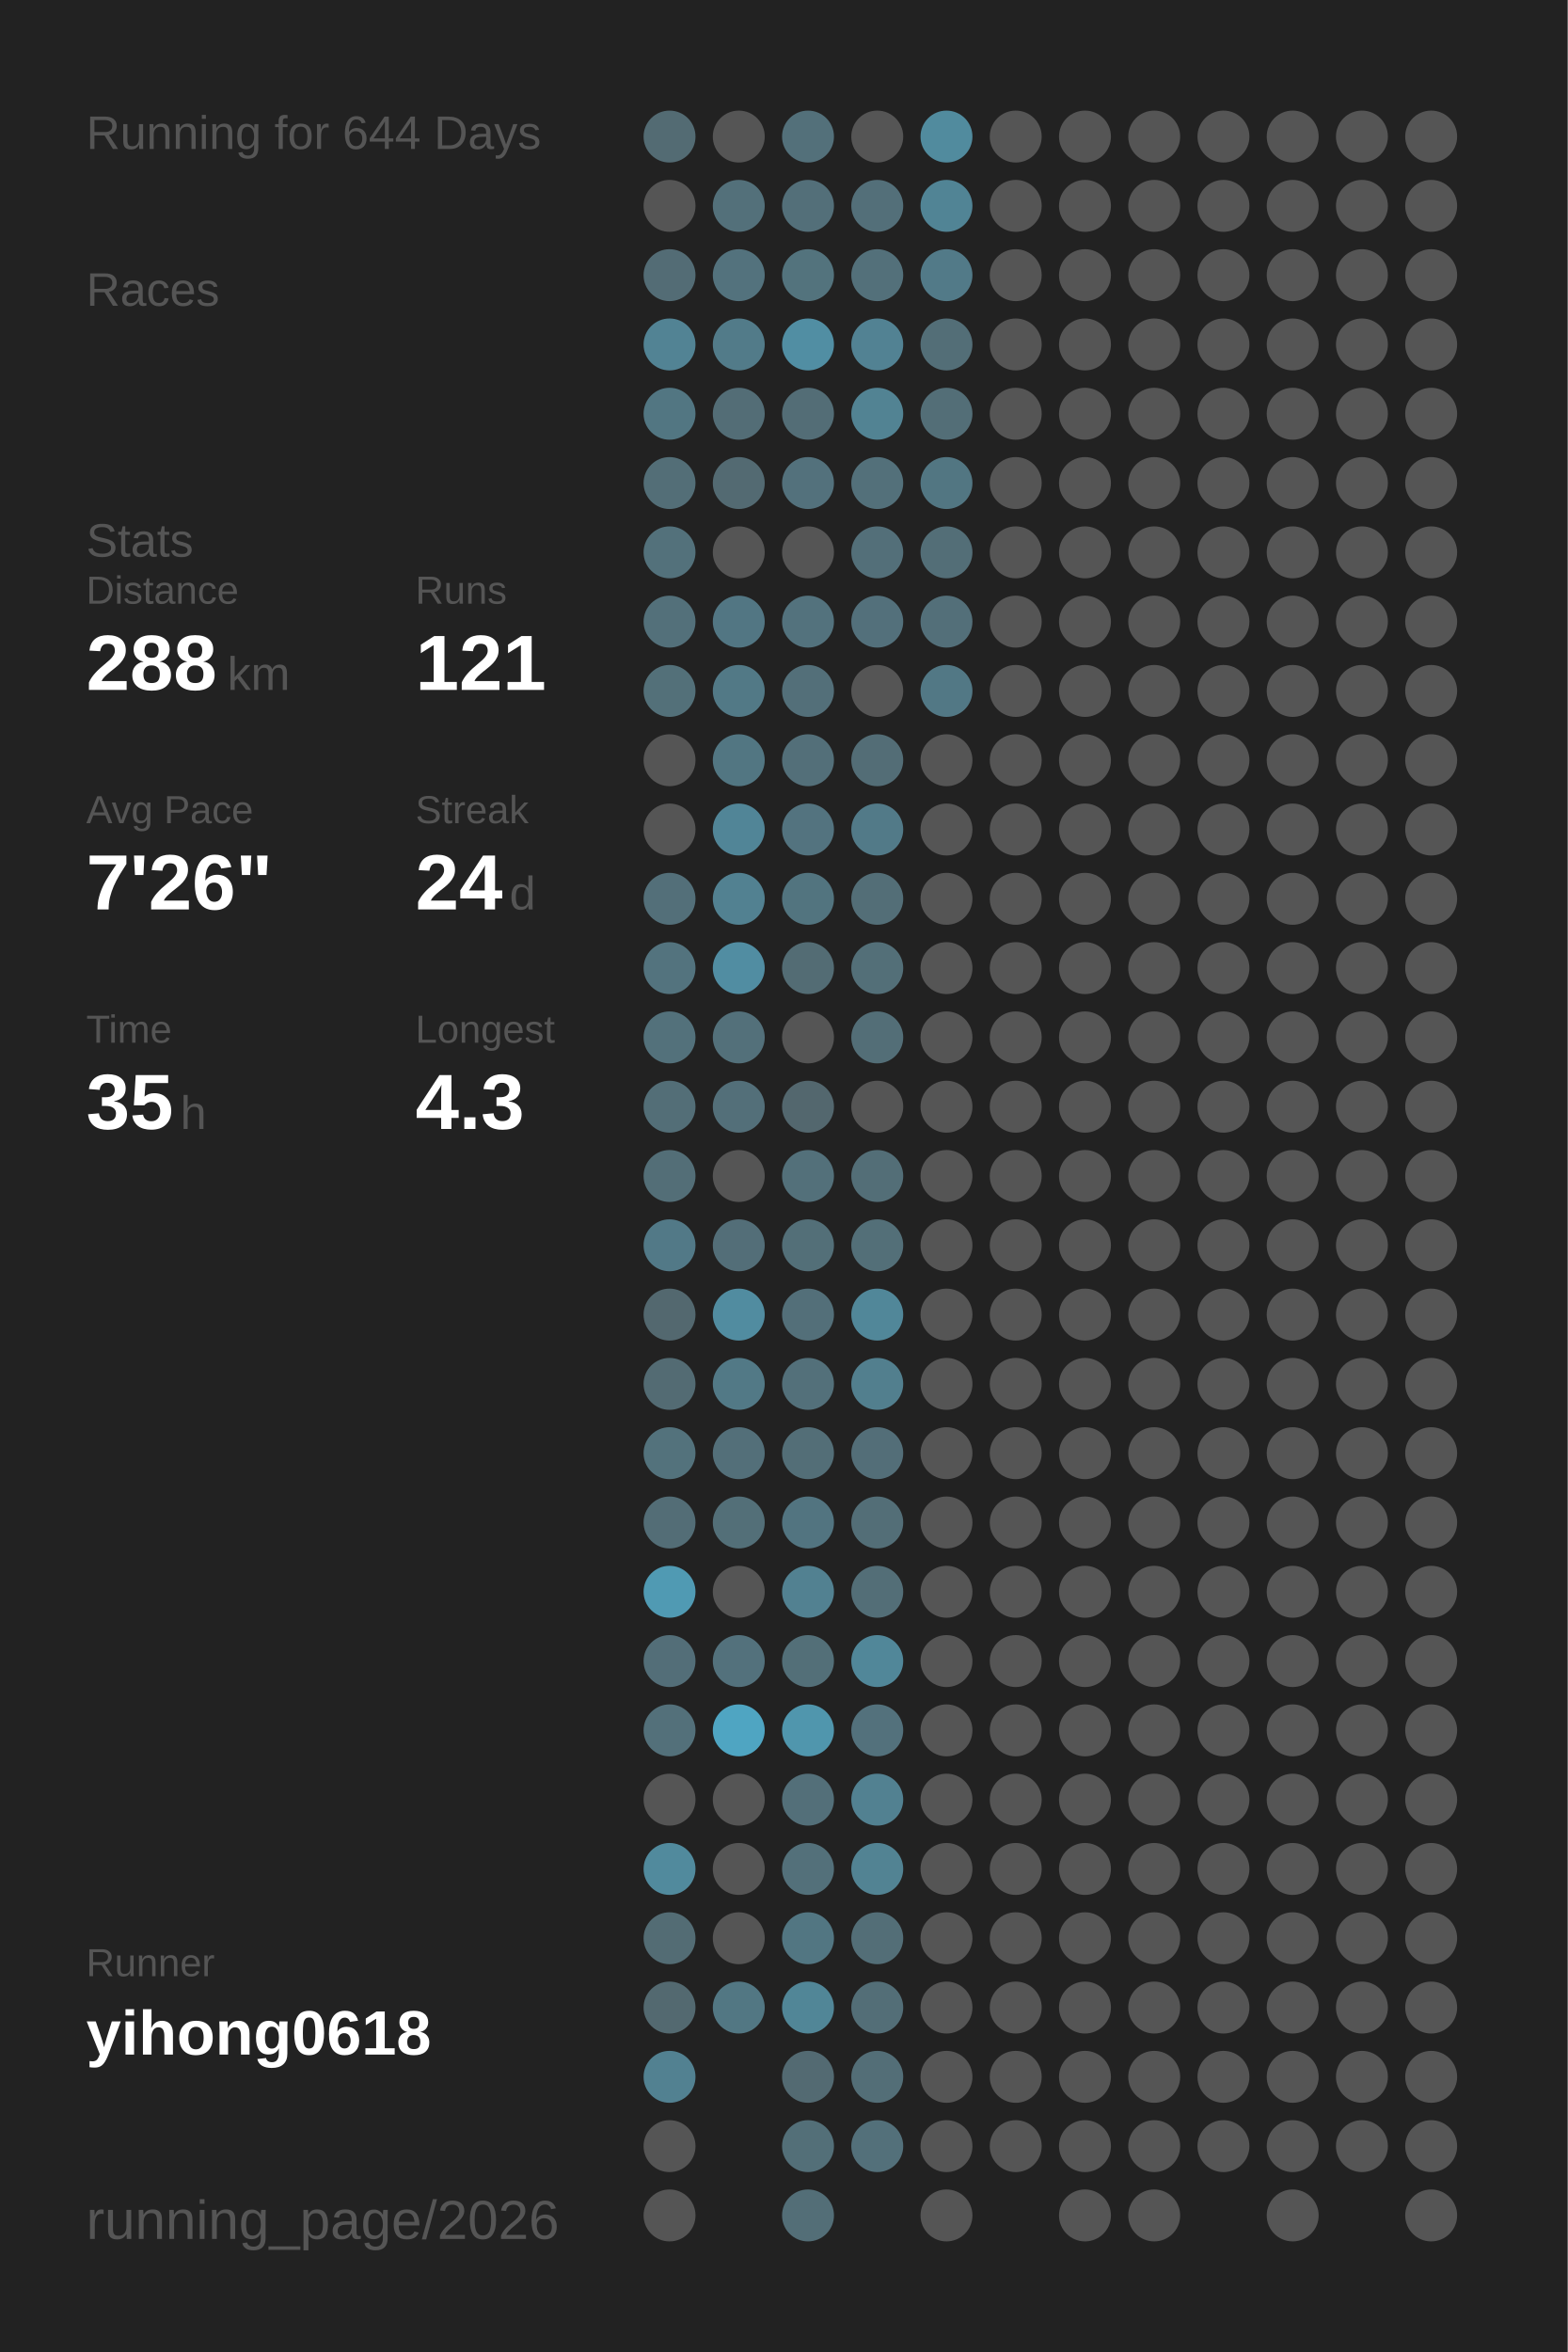
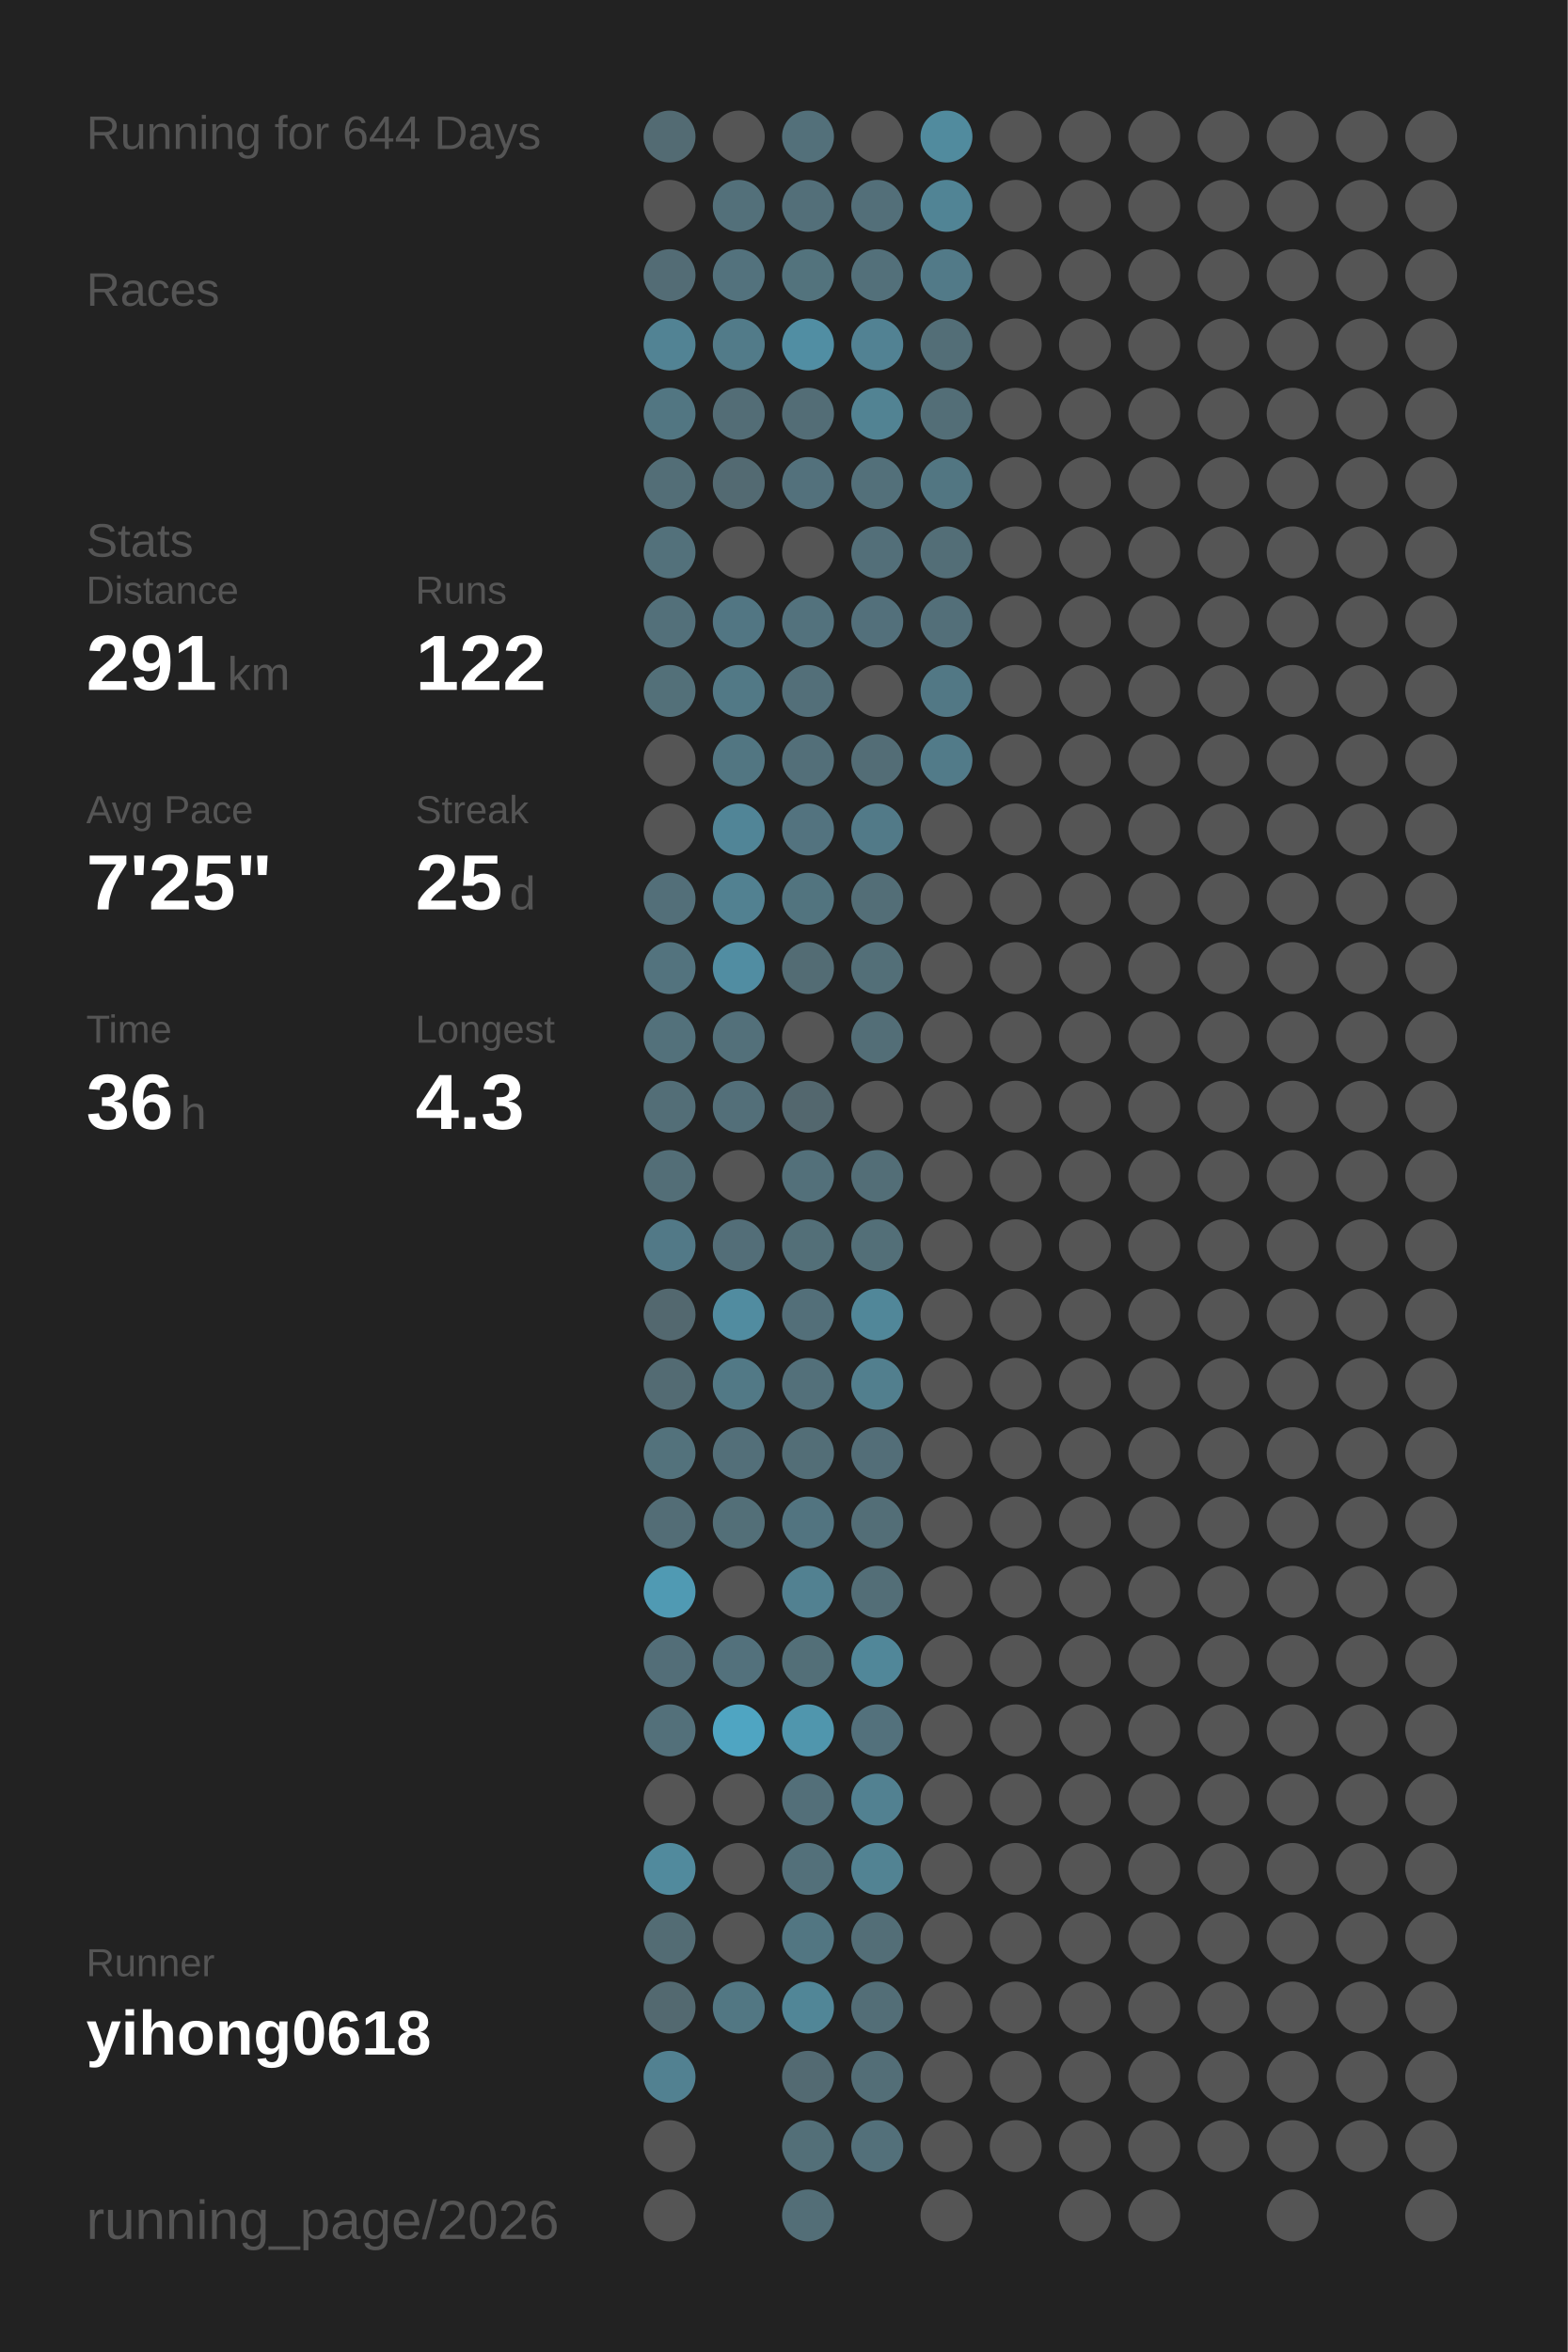
<svg xmlns="http://www.w3.org/2000/svg" baseProfile="full" height="300mm" version="1.1" viewBox="0,0,200,300" width="200mm">
  <defs />
  <rect fill="#222222" height="300" width="200" x="0" y="0" />
  <text fill="#555555" style="font-size:6px; font-family:Arial;" x="11" y="19">Running for 644 Days</text>
  <text fill="#555555" style="font-size:6px; font-family:Arial;" x="11" y="39">Races</text>
  <text fill="#555555" style="font-size:6px; font-family:Arial;" x="11" y="71">Stats</text>
  <text fill="#555555" style="font-size:5px; font-family:Arial;" x="11" y="77">Distance</text>
-   <text fill="#FFFFFF" style="font-size:10px; font-family:Arial; font-weight:bold;" x="11" y="88">288</text>
+   <text fill="#FFFFFF" style="font-size:10px; font-family:Arial; font-weight:bold;" x="11" y="88">291</text>
  <text fill="#555555" style="font-size:6px; font-family:Arial;" x="29" y="88">km</text>
  <text fill="#555555" style="font-size:5px; font-family:Arial;" x="53" y="77">Runs</text>
-   <text fill="#FFFFFF" style="font-size:10px; font-family:Arial; font-weight:bold;" x="53" y="88">121</text>
+   <text fill="#FFFFFF" style="font-size:10px; font-family:Arial; font-weight:bold;" x="53" y="88">122</text>
  <text fill="#555555" style="font-size:5px; font-family:Arial;" x="11" y="105">Avg Pace</text>
-   <text fill="#FFFFFF" style="font-size:10px; font-family:Arial; font-weight:bold;" x="11" y="116">7'26"</text>
+   <text fill="#FFFFFF" style="font-size:10px; font-family:Arial; font-weight:bold;" x="11" y="116">7'25"</text>
  <text fill="#555555" style="font-size:5px; font-family:Arial;" x="53" y="105">Streak</text>
-   <text fill="#FFFFFF" style="font-size:10px; font-family:Arial; font-weight:bold;" x="53" y="116">24</text>
+   <text fill="#FFFFFF" style="font-size:10px; font-family:Arial; font-weight:bold;" x="53" y="116">25</text>
  <text fill="#555555" style="font-size:6px; font-family:Arial;" x="65" y="116">d</text>
  <text fill="#555555" style="font-size:5px; font-family:Arial;" x="11" y="133">Time</text>
-   <text fill="#FFFFFF" style="font-size:10px; font-family:Arial; font-weight:bold;" x="11" y="144">35</text>
+   <text fill="#FFFFFF" style="font-size:10px; font-family:Arial; font-weight:bold;" x="11" y="144">36</text>
  <text fill="#555555" style="font-size:6px; font-family:Arial;" x="23" y="144">h</text>
  <text fill="#555555" style="font-size:5px; font-family:Arial;" x="53" y="133">Longest</text>
  <text fill="#FFFFFF" style="font-size:10px; font-family:Arial; font-weight:bold;" x="53" y="144">4.3</text>
  <text fill="#555555" style="font-size:5px; font-family:Arial;" x="11" y="252.065">Runner</text>
  <text fill="#FFFFFF" style="font-size:8px; font-family:Arial; font-weight:bold;" x="11" y="262.065">yihong0618</text>
  <text fill="#555555" style="font-size:7px; font-family:Arial;" x="11" y="285.581">running_page/2026</text>
  <circle cx="85.417" cy="17.419" fill="#536b73" r="3.312" />
  <circle cx="85.417" cy="26.258" fill="#555555" r="3.312" />
  <circle cx="85.417" cy="35.097" fill="#536c75" r="3.312" />
  <circle cx="85.417" cy="43.935" fill="#528394" r="3.312" />
  <circle cx="85.417" cy="52.774" fill="#527682" r="3.312" />
  <circle cx="85.417" cy="61.613" fill="#536e77" r="3.312" />
  <circle cx="85.417" cy="70.452" fill="#53717b" r="3.312" />
  <circle cx="85.417" cy="79.29" fill="#53707a" r="3.312" />
  <circle cx="85.417" cy="88.129" fill="#537079" r="3.312" />
  <circle cx="85.417" cy="96.968" fill="#555555" r="3.312" />
  <circle cx="85.417" cy="105.806" fill="#555555" r="3.312" />
  <circle cx="85.417" cy="114.645" fill="#536f79" r="3.312" />
  <circle cx="85.417" cy="123.484" fill="#53737e" r="3.312" />
  <circle cx="85.417" cy="132.323" fill="#53717b" r="3.312" />
  <circle cx="85.417" cy="141.161" fill="#536e77" r="3.312" />
  <circle cx="85.417" cy="150" fill="#536e77" r="3.312" />
  <circle cx="85.417" cy="158.839" fill="#527987" r="3.312" />
  <circle cx="85.417" cy="167.677" fill="#53686f" r="3.312" />
  <circle cx="85.417" cy="176.516" fill="#536b73" r="3.312" />
  <circle cx="85.417" cy="185.355" fill="#53727c" r="3.312" />
  <circle cx="85.417" cy="194.194" fill="#536d76" r="3.312" />
  <circle cx="85.417" cy="203.032" fill="#509ab3" r="3.312" />
  <circle cx="85.417" cy="211.871" fill="#536e78" r="3.312" />
  <circle cx="85.417" cy="220.71" fill="#53707a" r="3.312" />
  <circle cx="85.417" cy="229.548" fill="#555555" r="3.312" />
  <circle cx="85.417" cy="238.387" fill="#518a9d" r="3.312" />
  <circle cx="85.417" cy="247.226" fill="#536c74" r="3.312" />
  <circle cx="85.417" cy="256.065" fill="#536970" r="3.312" />
  <circle cx="85.417" cy="264.903" fill="#528191" r="3.312" />
  <circle cx="85.417" cy="273.742" fill="#555555" r="3.312" />
  <circle cx="85.417" cy="282.581" fill="#555555" r="3.312" />
  <circle cx="94.25" cy="17.419" fill="#555555" r="3.312" />
  <circle cx="94.25" cy="26.258" fill="#53707a" r="3.312" />
  <circle cx="94.25" cy="35.097" fill="#53727d" r="3.312" />
  <circle cx="94.25" cy="43.935" fill="#527b89" r="3.312" />
  <circle cx="94.25" cy="52.774" fill="#536d76" r="3.312" />
  <circle cx="94.25" cy="61.613" fill="#536a72" r="3.312" />
  <circle cx="94.25" cy="70.452" fill="#555555" r="3.312" />
  <circle cx="94.25" cy="79.29" fill="#527683" r="3.312" />
  <circle cx="94.25" cy="88.129" fill="#527986" r="3.312" />
  <circle cx="94.25" cy="96.968" fill="#527682" r="3.312" />
  <circle cx="94.25" cy="105.806" fill="#518597" r="3.312" />
  <circle cx="94.25" cy="114.645" fill="#528191" r="3.312" />
  <circle cx="94.25" cy="123.484" fill="#518da2" r="3.312" />
  <circle cx="94.25" cy="132.323" fill="#53707a" r="3.312" />
  <circle cx="94.25" cy="141.161" fill="#536f79" r="3.312" />
  <circle cx="94.25" cy="150" fill="#555555" r="3.312" />
  <circle cx="94.25" cy="158.839" fill="#536e78" r="3.312" />
  <circle cx="94.25" cy="167.677" fill="#518ca0" r="3.312" />
  <circle cx="94.25" cy="176.516" fill="#527986" r="3.312" />
  <circle cx="94.25" cy="185.355" fill="#536f79" r="3.312" />
  <circle cx="94.25" cy="194.194" fill="#536f78" r="3.312" />
  <circle cx="94.25" cy="203.032" fill="#555555" r="3.312" />
  <circle cx="94.25" cy="211.871" fill="#53717c" r="3.312" />
  <circle cx="94.25" cy="220.71" fill="#4fa5c2" r="3.312" />
  <circle cx="94.25" cy="229.548" fill="#555555" r="3.312" />
  <circle cx="94.25" cy="238.387" fill="#555555" r="3.312" />
  <circle cx="94.25" cy="247.226" fill="#555555" r="3.312" />
  <circle cx="94.25" cy="256.065" fill="#527783" r="3.312" />
  <circle cx="103.083" cy="17.419" fill="#53707a" r="3.312" />
  <circle cx="103.083" cy="26.258" fill="#536f79" r="3.312" />
  <circle cx="103.083" cy="35.097" fill="#53737d" r="3.312" />
  <circle cx="103.083" cy="43.935" fill="#518ea3" r="3.312" />
  <circle cx="103.083" cy="52.774" fill="#536d76" r="3.312" />
  <circle cx="103.083" cy="61.613" fill="#53717c" r="3.312" />
  <circle cx="103.083" cy="70.452" fill="#555555" r="3.312" />
  <circle cx="103.083" cy="79.29" fill="#53727d" r="3.312" />
  <circle cx="103.083" cy="88.129" fill="#536f79" r="3.312" />
  <circle cx="103.083" cy="96.968" fill="#536f79" r="3.312" />
  <circle cx="103.083" cy="105.806" fill="#53737f" r="3.312" />
  <circle cx="103.083" cy="114.645" fill="#52747f" r="3.312" />
  <circle cx="103.083" cy="123.484" fill="#536c74" r="3.312" />
  <circle cx="103.083" cy="132.323" fill="#555555" r="3.312" />
  <circle cx="103.083" cy="141.161" fill="#53676e" r="3.312" />
  <circle cx="103.083" cy="150" fill="#53707a" r="3.312" />
  <circle cx="103.083" cy="158.839" fill="#536f78" r="3.312" />
  <circle cx="103.083" cy="167.677" fill="#536f79" r="3.312" />
  <circle cx="103.083" cy="176.516" fill="#53707a" r="3.312" />
  <circle cx="103.083" cy="185.355" fill="#536e77" r="3.312" />
  <circle cx="103.083" cy="194.194" fill="#527480" r="3.312" />
  <circle cx="103.083" cy="203.032" fill="#528191" r="3.312" />
  <circle cx="103.083" cy="211.871" fill="#536f78" r="3.312" />
  <circle cx="103.083" cy="220.71" fill="#5096ad" r="3.312" />
  <circle cx="103.083" cy="229.548" fill="#536f79" r="3.312" />
  <circle cx="103.083" cy="238.387" fill="#53707a" r="3.312" />
  <circle cx="103.083" cy="247.226" fill="#527682" r="3.312" />
  <circle cx="103.083" cy="256.065" fill="#518697" r="3.312" />
  <circle cx="103.083" cy="264.903" fill="#536a72" r="3.312" />
  <circle cx="103.083" cy="273.742" fill="#536f78" r="3.312" />
  <circle cx="103.083" cy="282.581" fill="#536e77" r="3.312" />
  <circle cx="111.917" cy="17.419" fill="#555555" r="3.312" />
  <circle cx="111.917" cy="26.258" fill="#536f79" r="3.312" />
  <circle cx="111.917" cy="35.097" fill="#53707a" r="3.312" />
  <circle cx="111.917" cy="43.935" fill="#528293" r="3.312" />
  <circle cx="111.917" cy="52.774" fill="#528393" r="3.312" />
  <circle cx="111.917" cy="61.613" fill="#53707a" r="3.312" />
  <circle cx="111.917" cy="70.452" fill="#536f79" r="3.312" />
  <circle cx="111.917" cy="79.29" fill="#53707b" r="3.312" />
  <circle cx="111.917" cy="88.129" fill="#555555" r="3.312" />
  <circle cx="111.917" cy="96.968" fill="#536d76" r="3.312" />
  <circle cx="111.917" cy="105.806" fill="#527a88" r="3.312" />
  <circle cx="111.917" cy="114.645" fill="#536e77" r="3.312" />
  <circle cx="111.917" cy="123.484" fill="#536f78" r="3.312" />
  <circle cx="111.917" cy="132.323" fill="#536e77" r="3.312" />
  <circle cx="111.917" cy="141.161" fill="#555555" r="3.312" />
  <circle cx="111.917" cy="150" fill="#536e77" r="3.312" />
  <circle cx="111.917" cy="158.839" fill="#536f78" r="3.312" />
  <circle cx="111.917" cy="167.677" fill="#518799" r="3.312" />
  <circle cx="111.917" cy="176.516" fill="#527f8e" r="3.312" />
  <circle cx="111.917" cy="185.355" fill="#536e78" r="3.312" />
  <circle cx="111.917" cy="194.194" fill="#536e77" r="3.312" />
  <circle cx="111.917" cy="203.032" fill="#536e77" r="3.312" />
  <circle cx="111.917" cy="211.871" fill="#518799" r="3.312" />
  <circle cx="111.917" cy="220.71" fill="#53717c" r="3.312" />
  <circle cx="111.917" cy="229.548" fill="#528191" r="3.312" />
  <circle cx="111.917" cy="238.387" fill="#528393" r="3.312" />
  <circle cx="111.917" cy="247.226" fill="#536e77" r="3.312" />
  <circle cx="111.917" cy="256.065" fill="#536e77" r="3.312" />
  <circle cx="111.917" cy="264.903" fill="#536e77" r="3.312" />
  <circle cx="111.917" cy="273.742" fill="#53707a" r="3.312" />
  <circle cx="120.75" cy="17.419" fill="#518b9e" r="3.312" />
  <circle cx="120.75" cy="26.258" fill="#518495" r="3.312" />
  <circle cx="120.75" cy="35.097" fill="#527a88" r="3.312" />
  <circle cx="120.75" cy="43.935" fill="#536e77" r="3.312" />
  <circle cx="120.75" cy="52.774" fill="#536e77" r="3.312" />
  <circle cx="120.75" cy="61.613" fill="#527682" r="3.312" />
  <circle cx="120.75" cy="70.452" fill="#536e77" r="3.312" />
  <circle cx="120.75" cy="79.29" fill="#536f79" r="3.312" />
  <circle cx="120.75" cy="88.129" fill="#527885" r="3.312" />
-   <circle cx="120.75" cy="96.968" fill="#555555" r="3.312" />
+   <circle cx="120.75" cy="96.968" fill="#527b89" r="3.312" />
  <circle cx="120.75" cy="105.806" fill="#555555" r="3.312" />
  <circle cx="120.75" cy="114.645" fill="#555555" r="3.312" />
  <circle cx="120.75" cy="123.484" fill="#555555" r="3.312" />
  <circle cx="120.75" cy="132.323" fill="#555555" r="3.312" />
  <circle cx="120.75" cy="141.161" fill="#555555" r="3.312" />
  <circle cx="120.75" cy="150" fill="#555555" r="3.312" />
  <circle cx="120.75" cy="158.839" fill="#555555" r="3.312" />
  <circle cx="120.75" cy="167.677" fill="#555555" r="3.312" />
  <circle cx="120.75" cy="176.516" fill="#555555" r="3.312" />
  <circle cx="120.75" cy="185.355" fill="#555555" r="3.312" />
  <circle cx="120.75" cy="194.194" fill="#555555" r="3.312" />
  <circle cx="120.75" cy="203.032" fill="#555555" r="3.312" />
  <circle cx="120.75" cy="211.871" fill="#555555" r="3.312" />
  <circle cx="120.75" cy="220.71" fill="#555555" r="3.312" />
  <circle cx="120.75" cy="229.548" fill="#555555" r="3.312" />
  <circle cx="120.75" cy="238.387" fill="#555555" r="3.312" />
  <circle cx="120.75" cy="247.226" fill="#555555" r="3.312" />
  <circle cx="120.75" cy="256.065" fill="#555555" r="3.312" />
  <circle cx="120.75" cy="264.903" fill="#555555" r="3.312" />
  <circle cx="120.75" cy="273.742" fill="#555555" r="3.312" />
  <circle cx="120.75" cy="282.581" fill="#555555" r="3.312" />
  <circle cx="129.583" cy="17.419" fill="#555555" r="3.312" />
  <circle cx="129.583" cy="26.258" fill="#555555" r="3.312" />
  <circle cx="129.583" cy="35.097" fill="#555555" r="3.312" />
  <circle cx="129.583" cy="43.935" fill="#555555" r="3.312" />
  <circle cx="129.583" cy="52.774" fill="#555555" r="3.312" />
  <circle cx="129.583" cy="61.613" fill="#555555" r="3.312" />
  <circle cx="129.583" cy="70.452" fill="#555555" r="3.312" />
  <circle cx="129.583" cy="79.29" fill="#555555" r="3.312" />
  <circle cx="129.583" cy="88.129" fill="#555555" r="3.312" />
  <circle cx="129.583" cy="96.968" fill="#555555" r="3.312" />
  <circle cx="129.583" cy="105.806" fill="#555555" r="3.312" />
  <circle cx="129.583" cy="114.645" fill="#555555" r="3.312" />
  <circle cx="129.583" cy="123.484" fill="#555555" r="3.312" />
  <circle cx="129.583" cy="132.323" fill="#555555" r="3.312" />
  <circle cx="129.583" cy="141.161" fill="#555555" r="3.312" />
  <circle cx="129.583" cy="150" fill="#555555" r="3.312" />
  <circle cx="129.583" cy="158.839" fill="#555555" r="3.312" />
  <circle cx="129.583" cy="167.677" fill="#555555" r="3.312" />
  <circle cx="129.583" cy="176.516" fill="#555555" r="3.312" />
  <circle cx="129.583" cy="185.355" fill="#555555" r="3.312" />
  <circle cx="129.583" cy="194.194" fill="#555555" r="3.312" />
  <circle cx="129.583" cy="203.032" fill="#555555" r="3.312" />
  <circle cx="129.583" cy="211.871" fill="#555555" r="3.312" />
  <circle cx="129.583" cy="220.71" fill="#555555" r="3.312" />
  <circle cx="129.583" cy="229.548" fill="#555555" r="3.312" />
  <circle cx="129.583" cy="238.387" fill="#555555" r="3.312" />
  <circle cx="129.583" cy="247.226" fill="#555555" r="3.312" />
  <circle cx="129.583" cy="256.065" fill="#555555" r="3.312" />
  <circle cx="129.583" cy="264.903" fill="#555555" r="3.312" />
  <circle cx="129.583" cy="273.742" fill="#555555" r="3.312" />
  <circle cx="138.417" cy="17.419" fill="#555555" r="3.312" />
  <circle cx="138.417" cy="26.258" fill="#555555" r="3.312" />
  <circle cx="138.417" cy="35.097" fill="#555555" r="3.312" />
  <circle cx="138.417" cy="43.935" fill="#555555" r="3.312" />
  <circle cx="138.417" cy="52.774" fill="#555555" r="3.312" />
  <circle cx="138.417" cy="61.613" fill="#555555" r="3.312" />
  <circle cx="138.417" cy="70.452" fill="#555555" r="3.312" />
  <circle cx="138.417" cy="79.29" fill="#555555" r="3.312" />
  <circle cx="138.417" cy="88.129" fill="#555555" r="3.312" />
  <circle cx="138.417" cy="96.968" fill="#555555" r="3.312" />
  <circle cx="138.417" cy="105.806" fill="#555555" r="3.312" />
  <circle cx="138.417" cy="114.645" fill="#555555" r="3.312" />
  <circle cx="138.417" cy="123.484" fill="#555555" r="3.312" />
  <circle cx="138.417" cy="132.323" fill="#555555" r="3.312" />
  <circle cx="138.417" cy="141.161" fill="#555555" r="3.312" />
  <circle cx="138.417" cy="150" fill="#555555" r="3.312" />
  <circle cx="138.417" cy="158.839" fill="#555555" r="3.312" />
  <circle cx="138.417" cy="167.677" fill="#555555" r="3.312" />
  <circle cx="138.417" cy="176.516" fill="#555555" r="3.312" />
  <circle cx="138.417" cy="185.355" fill="#555555" r="3.312" />
  <circle cx="138.417" cy="194.194" fill="#555555" r="3.312" />
  <circle cx="138.417" cy="203.032" fill="#555555" r="3.312" />
  <circle cx="138.417" cy="211.871" fill="#555555" r="3.312" />
  <circle cx="138.417" cy="220.71" fill="#555555" r="3.312" />
  <circle cx="138.417" cy="229.548" fill="#555555" r="3.312" />
  <circle cx="138.417" cy="238.387" fill="#555555" r="3.312" />
  <circle cx="138.417" cy="247.226" fill="#555555" r="3.312" />
  <circle cx="138.417" cy="256.065" fill="#555555" r="3.312" />
  <circle cx="138.417" cy="264.903" fill="#555555" r="3.312" />
  <circle cx="138.417" cy="273.742" fill="#555555" r="3.312" />
  <circle cx="138.417" cy="282.581" fill="#555555" r="3.312" />
  <circle cx="147.25" cy="17.419" fill="#555555" r="3.312" />
  <circle cx="147.25" cy="26.258" fill="#555555" r="3.312" />
  <circle cx="147.25" cy="35.097" fill="#555555" r="3.312" />
  <circle cx="147.25" cy="43.935" fill="#555555" r="3.312" />
  <circle cx="147.25" cy="52.774" fill="#555555" r="3.312" />
  <circle cx="147.25" cy="61.613" fill="#555555" r="3.312" />
  <circle cx="147.25" cy="70.452" fill="#555555" r="3.312" />
  <circle cx="147.25" cy="79.29" fill="#555555" r="3.312" />
  <circle cx="147.25" cy="88.129" fill="#555555" r="3.312" />
  <circle cx="147.25" cy="96.968" fill="#555555" r="3.312" />
  <circle cx="147.25" cy="105.806" fill="#555555" r="3.312" />
  <circle cx="147.25" cy="114.645" fill="#555555" r="3.312" />
  <circle cx="147.25" cy="123.484" fill="#555555" r="3.312" />
  <circle cx="147.25" cy="132.323" fill="#555555" r="3.312" />
  <circle cx="147.25" cy="141.161" fill="#555555" r="3.312" />
  <circle cx="147.25" cy="150" fill="#555555" r="3.312" />
  <circle cx="147.25" cy="158.839" fill="#555555" r="3.312" />
  <circle cx="147.25" cy="167.677" fill="#555555" r="3.312" />
  <circle cx="147.25" cy="176.516" fill="#555555" r="3.312" />
  <circle cx="147.25" cy="185.355" fill="#555555" r="3.312" />
  <circle cx="147.25" cy="194.194" fill="#555555" r="3.312" />
  <circle cx="147.25" cy="203.032" fill="#555555" r="3.312" />
  <circle cx="147.25" cy="211.871" fill="#555555" r="3.312" />
  <circle cx="147.25" cy="220.71" fill="#555555" r="3.312" />
  <circle cx="147.25" cy="229.548" fill="#555555" r="3.312" />
  <circle cx="147.25" cy="238.387" fill="#555555" r="3.312" />
  <circle cx="147.25" cy="247.226" fill="#555555" r="3.312" />
  <circle cx="147.25" cy="256.065" fill="#555555" r="3.312" />
  <circle cx="147.25" cy="264.903" fill="#555555" r="3.312" />
  <circle cx="147.25" cy="273.742" fill="#555555" r="3.312" />
  <circle cx="147.25" cy="282.581" fill="#555555" r="3.312" />
  <circle cx="156.083" cy="17.419" fill="#555555" r="3.312" />
  <circle cx="156.083" cy="26.258" fill="#555555" r="3.312" />
  <circle cx="156.083" cy="35.097" fill="#555555" r="3.312" />
  <circle cx="156.083" cy="43.935" fill="#555555" r="3.312" />
  <circle cx="156.083" cy="52.774" fill="#555555" r="3.312" />
  <circle cx="156.083" cy="61.613" fill="#555555" r="3.312" />
  <circle cx="156.083" cy="70.452" fill="#555555" r="3.312" />
  <circle cx="156.083" cy="79.29" fill="#555555" r="3.312" />
  <circle cx="156.083" cy="88.129" fill="#555555" r="3.312" />
  <circle cx="156.083" cy="96.968" fill="#555555" r="3.312" />
  <circle cx="156.083" cy="105.806" fill="#555555" r="3.312" />
  <circle cx="156.083" cy="114.645" fill="#555555" r="3.312" />
  <circle cx="156.083" cy="123.484" fill="#555555" r="3.312" />
  <circle cx="156.083" cy="132.323" fill="#555555" r="3.312" />
  <circle cx="156.083" cy="141.161" fill="#555555" r="3.312" />
  <circle cx="156.083" cy="150" fill="#555555" r="3.312" />
  <circle cx="156.083" cy="158.839" fill="#555555" r="3.312" />
  <circle cx="156.083" cy="167.677" fill="#555555" r="3.312" />
  <circle cx="156.083" cy="176.516" fill="#555555" r="3.312" />
  <circle cx="156.083" cy="185.355" fill="#555555" r="3.312" />
  <circle cx="156.083" cy="194.194" fill="#555555" r="3.312" />
  <circle cx="156.083" cy="203.032" fill="#555555" r="3.312" />
  <circle cx="156.083" cy="211.871" fill="#555555" r="3.312" />
  <circle cx="156.083" cy="220.71" fill="#555555" r="3.312" />
  <circle cx="156.083" cy="229.548" fill="#555555" r="3.312" />
  <circle cx="156.083" cy="238.387" fill="#555555" r="3.312" />
  <circle cx="156.083" cy="247.226" fill="#555555" r="3.312" />
  <circle cx="156.083" cy="256.065" fill="#555555" r="3.312" />
  <circle cx="156.083" cy="264.903" fill="#555555" r="3.312" />
  <circle cx="156.083" cy="273.742" fill="#555555" r="3.312" />
  <circle cx="164.917" cy="17.419" fill="#555555" r="3.312" />
  <circle cx="164.917" cy="26.258" fill="#555555" r="3.312" />
  <circle cx="164.917" cy="35.097" fill="#555555" r="3.312" />
  <circle cx="164.917" cy="43.935" fill="#555555" r="3.312" />
  <circle cx="164.917" cy="52.774" fill="#555555" r="3.312" />
  <circle cx="164.917" cy="61.613" fill="#555555" r="3.312" />
  <circle cx="164.917" cy="70.452" fill="#555555" r="3.312" />
  <circle cx="164.917" cy="79.29" fill="#555555" r="3.312" />
  <circle cx="164.917" cy="88.129" fill="#555555" r="3.312" />
  <circle cx="164.917" cy="96.968" fill="#555555" r="3.312" />
  <circle cx="164.917" cy="105.806" fill="#555555" r="3.312" />
  <circle cx="164.917" cy="114.645" fill="#555555" r="3.312" />
  <circle cx="164.917" cy="123.484" fill="#555555" r="3.312" />
  <circle cx="164.917" cy="132.323" fill="#555555" r="3.312" />
  <circle cx="164.917" cy="141.161" fill="#555555" r="3.312" />
  <circle cx="164.917" cy="150" fill="#555555" r="3.312" />
  <circle cx="164.917" cy="158.839" fill="#555555" r="3.312" />
  <circle cx="164.917" cy="167.677" fill="#555555" r="3.312" />
  <circle cx="164.917" cy="176.516" fill="#555555" r="3.312" />
  <circle cx="164.917" cy="185.355" fill="#555555" r="3.312" />
  <circle cx="164.917" cy="194.194" fill="#555555" r="3.312" />
  <circle cx="164.917" cy="203.032" fill="#555555" r="3.312" />
  <circle cx="164.917" cy="211.871" fill="#555555" r="3.312" />
  <circle cx="164.917" cy="220.71" fill="#555555" r="3.312" />
  <circle cx="164.917" cy="229.548" fill="#555555" r="3.312" />
  <circle cx="164.917" cy="238.387" fill="#555555" r="3.312" />
  <circle cx="164.917" cy="247.226" fill="#555555" r="3.312" />
  <circle cx="164.917" cy="256.065" fill="#555555" r="3.312" />
  <circle cx="164.917" cy="264.903" fill="#555555" r="3.312" />
  <circle cx="164.917" cy="273.742" fill="#555555" r="3.312" />
  <circle cx="164.917" cy="282.581" fill="#555555" r="3.312" />
  <circle cx="173.75" cy="17.419" fill="#555555" r="3.312" />
  <circle cx="173.75" cy="26.258" fill="#555555" r="3.312" />
  <circle cx="173.75" cy="35.097" fill="#555555" r="3.312" />
  <circle cx="173.75" cy="43.935" fill="#555555" r="3.312" />
  <circle cx="173.75" cy="52.774" fill="#555555" r="3.312" />
  <circle cx="173.75" cy="61.613" fill="#555555" r="3.312" />
  <circle cx="173.75" cy="70.452" fill="#555555" r="3.312" />
  <circle cx="173.75" cy="79.29" fill="#555555" r="3.312" />
  <circle cx="173.75" cy="88.129" fill="#555555" r="3.312" />
  <circle cx="173.75" cy="96.968" fill="#555555" r="3.312" />
  <circle cx="173.75" cy="105.806" fill="#555555" r="3.312" />
  <circle cx="173.75" cy="114.645" fill="#555555" r="3.312" />
  <circle cx="173.75" cy="123.484" fill="#555555" r="3.312" />
  <circle cx="173.75" cy="132.323" fill="#555555" r="3.312" />
  <circle cx="173.75" cy="141.161" fill="#555555" r="3.312" />
  <circle cx="173.75" cy="150" fill="#555555" r="3.312" />
  <circle cx="173.75" cy="158.839" fill="#555555" r="3.312" />
  <circle cx="173.75" cy="167.677" fill="#555555" r="3.312" />
  <circle cx="173.75" cy="176.516" fill="#555555" r="3.312" />
  <circle cx="173.75" cy="185.355" fill="#555555" r="3.312" />
  <circle cx="173.75" cy="194.194" fill="#555555" r="3.312" />
  <circle cx="173.75" cy="203.032" fill="#555555" r="3.312" />
  <circle cx="173.75" cy="211.871" fill="#555555" r="3.312" />
  <circle cx="173.75" cy="220.71" fill="#555555" r="3.312" />
  <circle cx="173.75" cy="229.548" fill="#555555" r="3.312" />
  <circle cx="173.75" cy="238.387" fill="#555555" r="3.312" />
  <circle cx="173.75" cy="247.226" fill="#555555" r="3.312" />
  <circle cx="173.75" cy="256.065" fill="#555555" r="3.312" />
  <circle cx="173.75" cy="264.903" fill="#555555" r="3.312" />
  <circle cx="173.75" cy="273.742" fill="#555555" r="3.312" />
  <circle cx="182.583" cy="17.419" fill="#555555" r="3.312" />
  <circle cx="182.583" cy="26.258" fill="#555555" r="3.312" />
  <circle cx="182.583" cy="35.097" fill="#555555" r="3.312" />
  <circle cx="182.583" cy="43.935" fill="#555555" r="3.312" />
  <circle cx="182.583" cy="52.774" fill="#555555" r="3.312" />
  <circle cx="182.583" cy="61.613" fill="#555555" r="3.312" />
  <circle cx="182.583" cy="70.452" fill="#555555" r="3.312" />
  <circle cx="182.583" cy="79.29" fill="#555555" r="3.312" />
  <circle cx="182.583" cy="88.129" fill="#555555" r="3.312" />
  <circle cx="182.583" cy="96.968" fill="#555555" r="3.312" />
  <circle cx="182.583" cy="105.806" fill="#555555" r="3.312" />
  <circle cx="182.583" cy="114.645" fill="#555555" r="3.312" />
  <circle cx="182.583" cy="123.484" fill="#555555" r="3.312" />
  <circle cx="182.583" cy="132.323" fill="#555555" r="3.312" />
  <circle cx="182.583" cy="141.161" fill="#555555" r="3.312" />
  <circle cx="182.583" cy="150" fill="#555555" r="3.312" />
  <circle cx="182.583" cy="158.839" fill="#555555" r="3.312" />
  <circle cx="182.583" cy="167.677" fill="#555555" r="3.312" />
  <circle cx="182.583" cy="176.516" fill="#555555" r="3.312" />
  <circle cx="182.583" cy="185.355" fill="#555555" r="3.312" />
  <circle cx="182.583" cy="194.194" fill="#555555" r="3.312" />
  <circle cx="182.583" cy="203.032" fill="#555555" r="3.312" />
  <circle cx="182.583" cy="211.871" fill="#555555" r="3.312" />
  <circle cx="182.583" cy="220.71" fill="#555555" r="3.312" />
  <circle cx="182.583" cy="229.548" fill="#555555" r="3.312" />
  <circle cx="182.583" cy="238.387" fill="#555555" r="3.312" />
  <circle cx="182.583" cy="247.226" fill="#555555" r="3.312" />
  <circle cx="182.583" cy="256.065" fill="#555555" r="3.312" />
  <circle cx="182.583" cy="264.903" fill="#555555" r="3.312" />
  <circle cx="182.583" cy="273.742" fill="#555555" r="3.312" />
  <circle cx="182.583" cy="282.581" fill="#555555" r="3.312" />
</svg>
